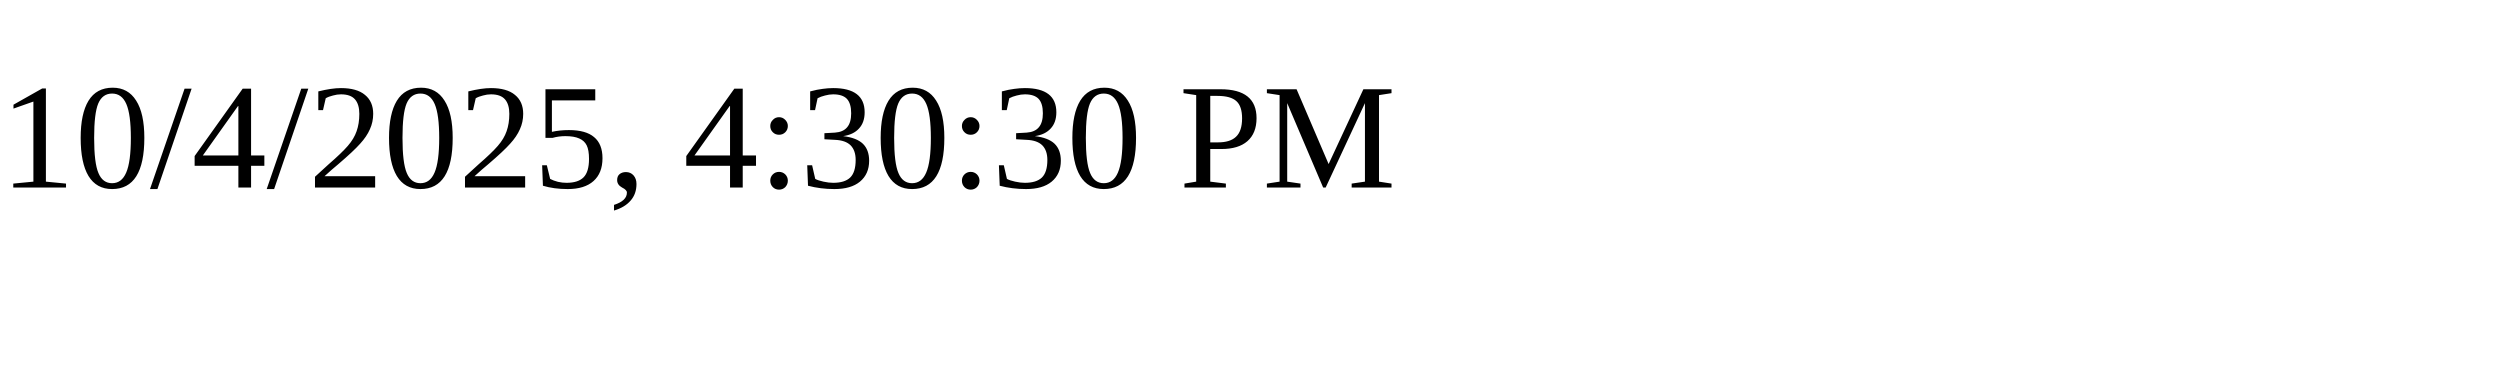
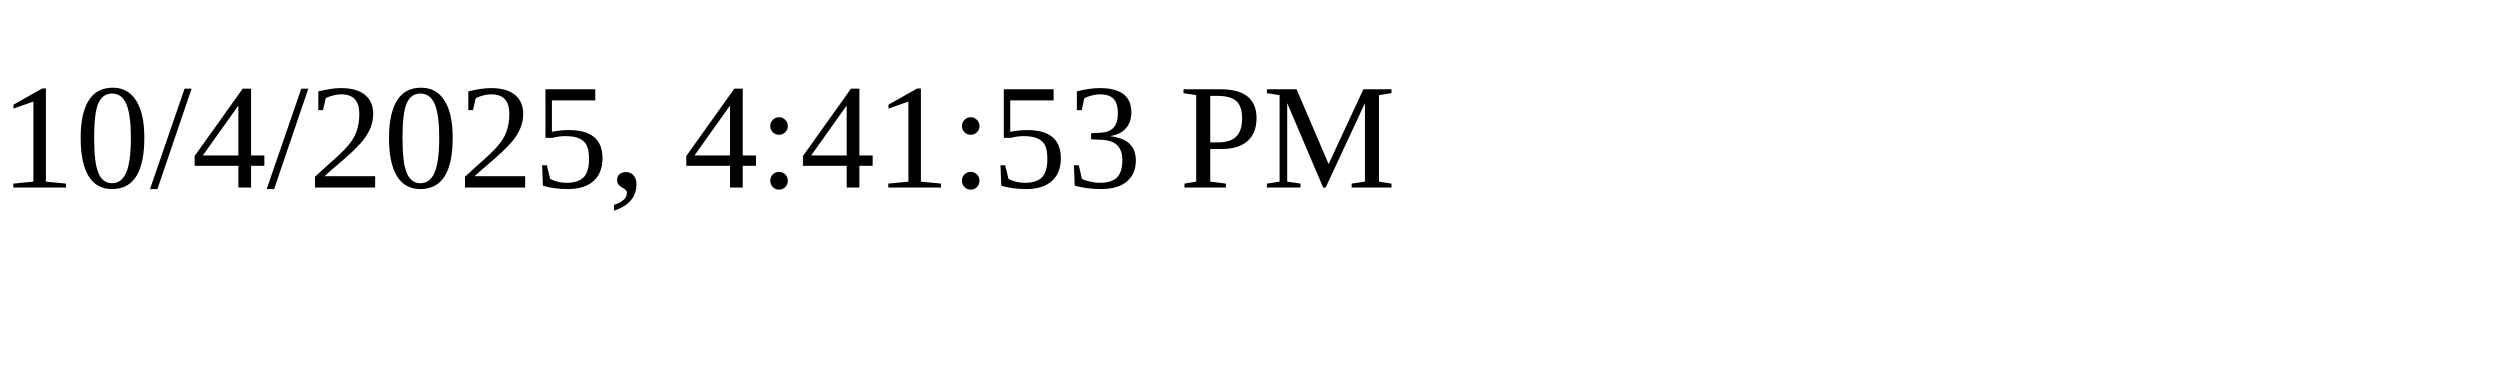
<svg xmlns="http://www.w3.org/2000/svg" height="30" width="200">
-   <text x="0" y="15">10/4/2025, 4:30:30 PM</text>
+   <text x="0" y="15">10/4/2025, 4:41:53 PM</text>
</svg>
